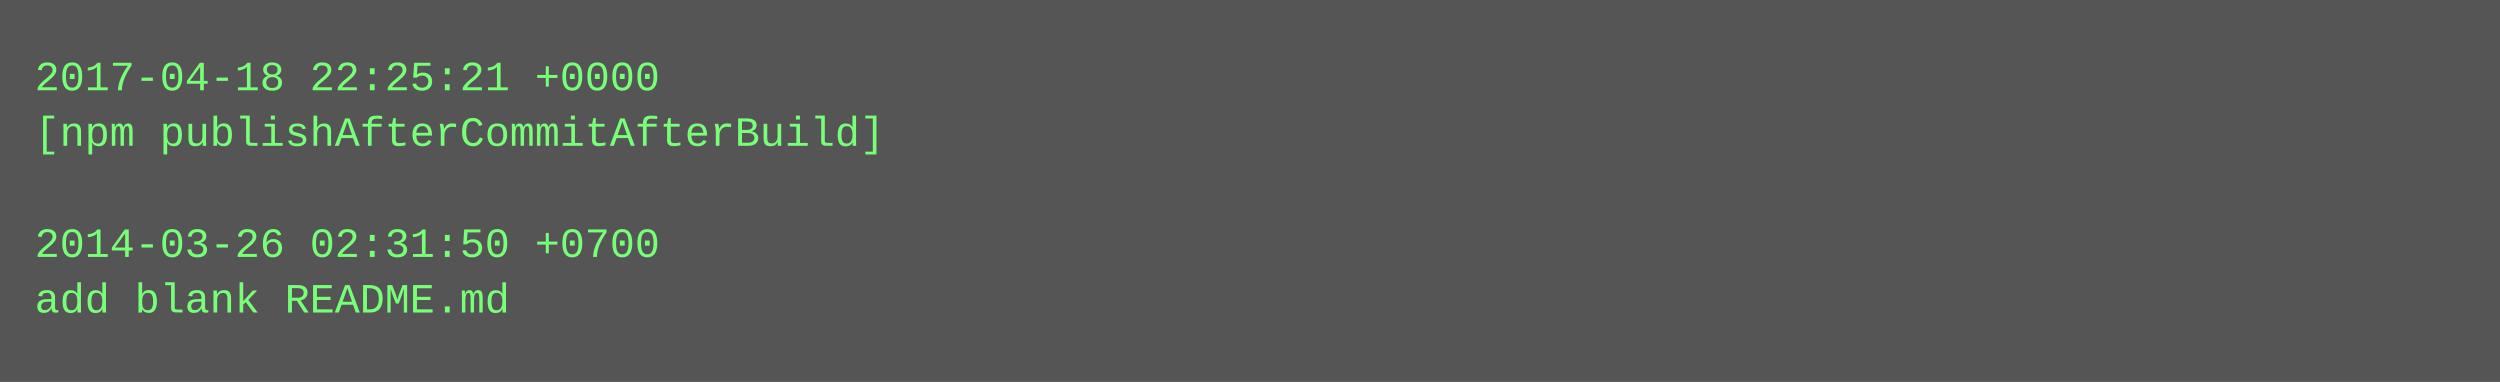
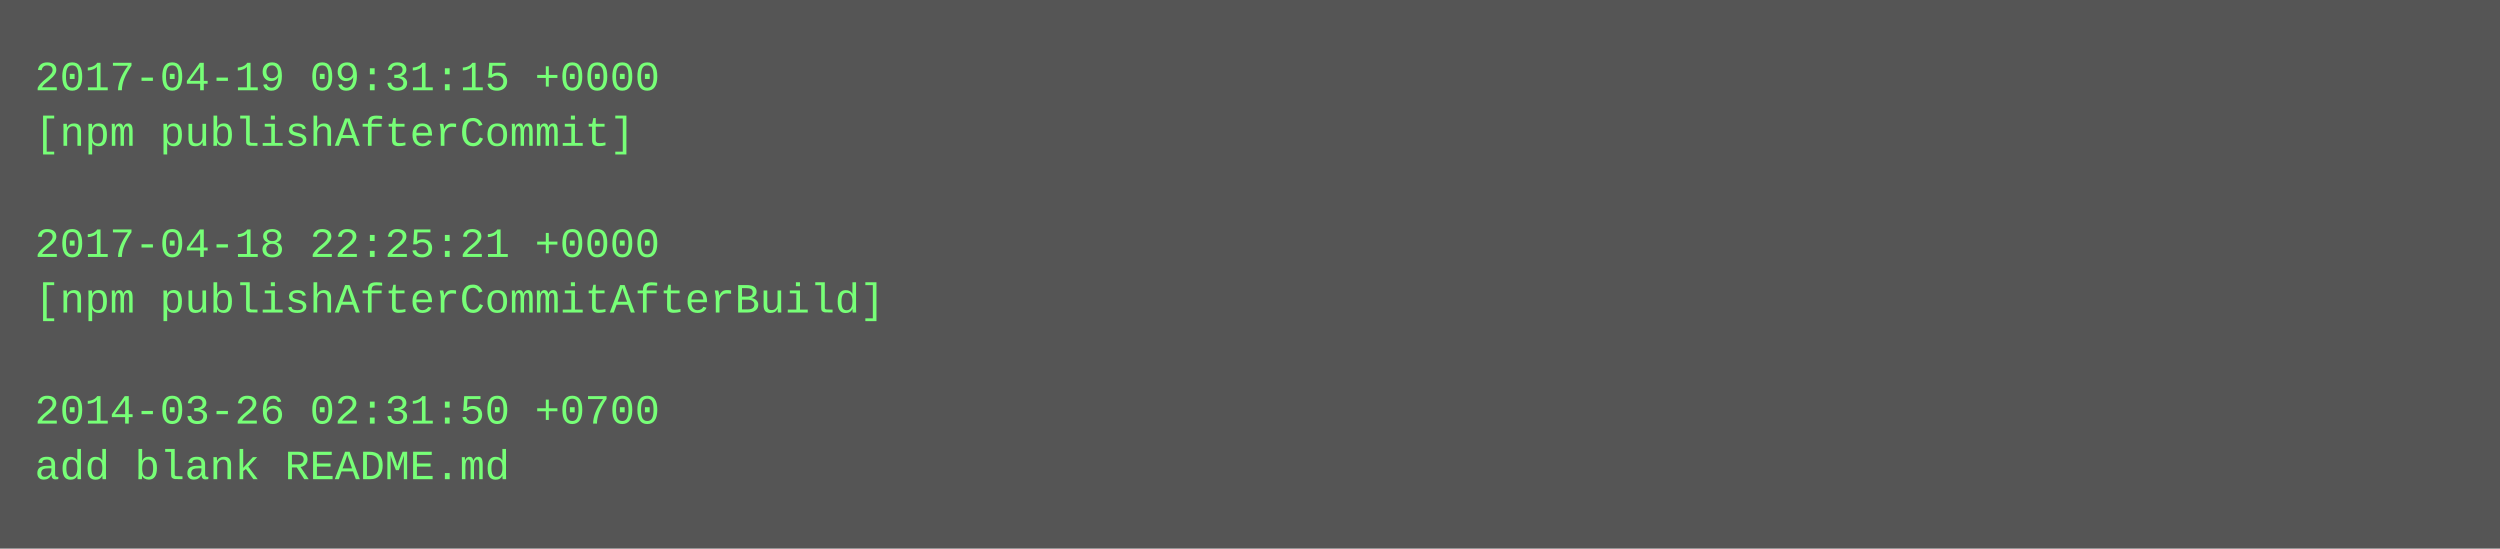
- <svg xmlns="http://www.w3.org/2000/svg" height="110" width="720">
-   <rect height="110" fill="#555" width="720" />
+ <svg xmlns="http://www.w3.org/2000/svg" height="158" width="720">
+   <rect height="158" fill="#555" width="720" />
  <text fill="#7f7" font-family="Courier New" font-size="12" xml:space="preserve">
-     <tspan x="10" y="26">2017-04-18 22:25:21 +0000</tspan>
-     <tspan x="10" y="42">[npm publishAfterCommitAfterBuild]</tspan>
+     <tspan x="10" y="26">2017-04-19 09:31:15 +0000</tspan>
+     <tspan x="10" y="42">[npm publishAfterCommit]</tspan>
    <tspan x="10" y="58" />
-     <tspan x="10" y="74">2014-03-26 02:31:50 +0700</tspan>
-     <tspan x="10" y="90">add blank README.md</tspan>
+     <tspan x="10" y="74">2017-04-18 22:25:21 +0000</tspan>
+     <tspan x="10" y="90">[npm publishAfterCommitAfterBuild]</tspan>
+     <tspan x="10" y="106" />
+     <tspan x="10" y="122">2014-03-26 02:31:50 +0700</tspan>
+     <tspan x="10" y="138">add blank README.md</tspan>
  </text>
</svg>
